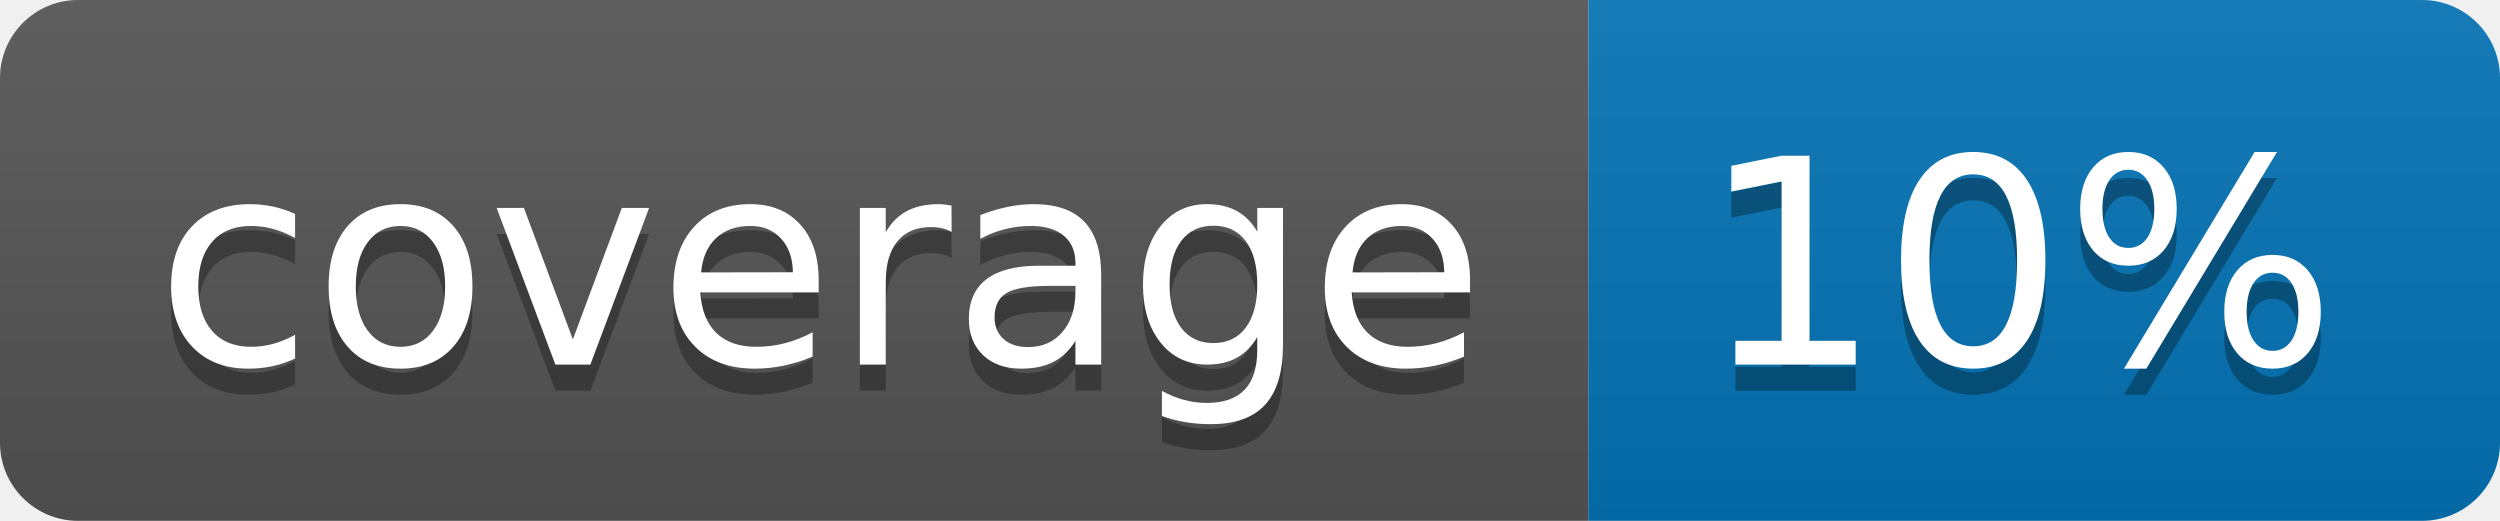
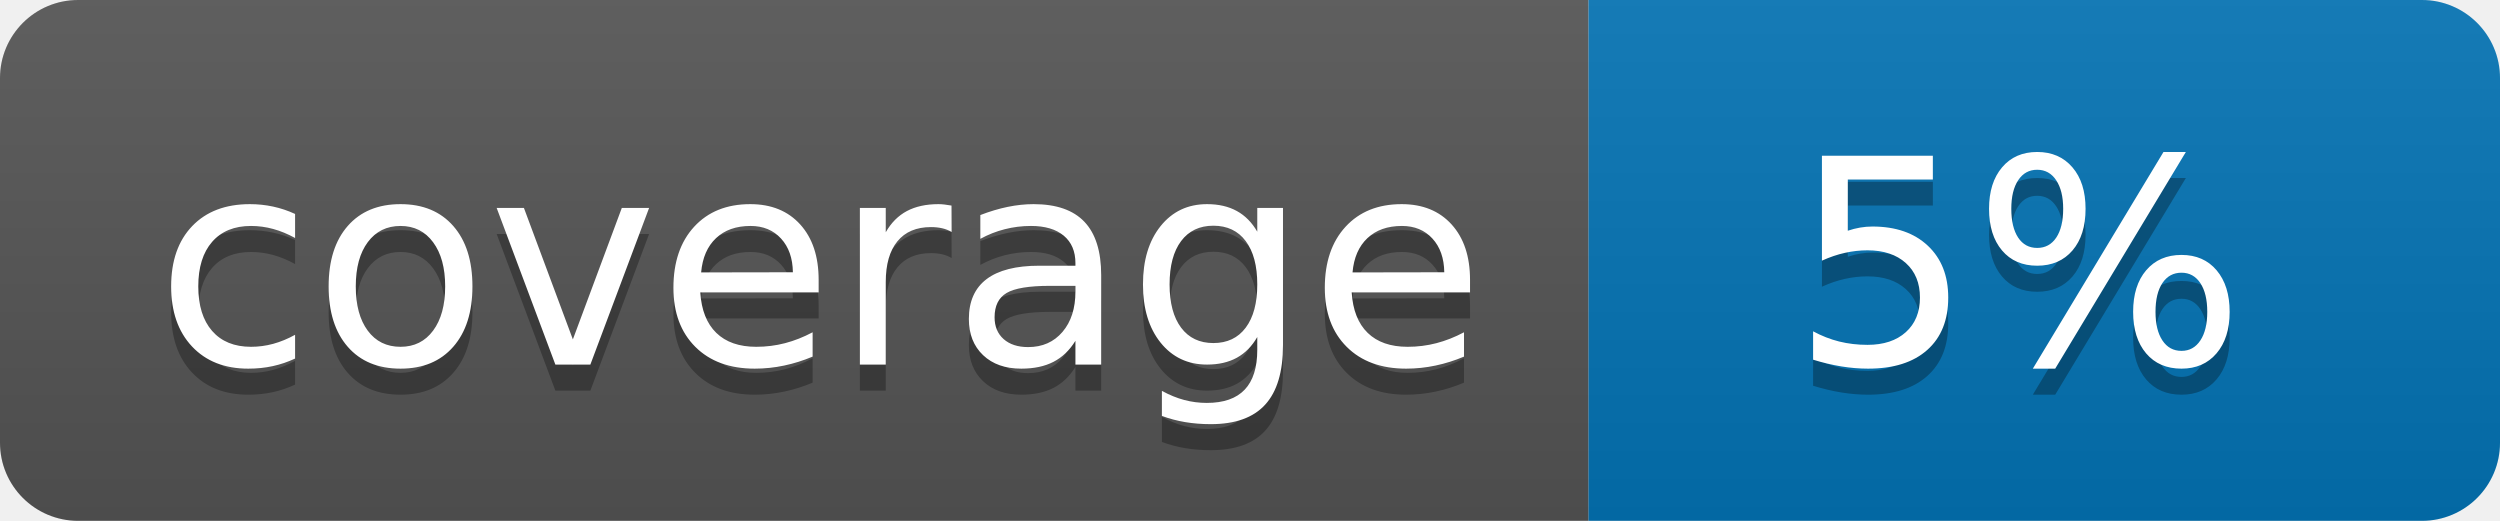
<svg xmlns="http://www.w3.org/2000/svg" width="96" height="20">
  <linearGradient id="b" x2="0" y2="100%">
    <stop offset="0" stop-color="#bbb" stop-opacity=".1" />
    <stop offset="1" stop-opacity=".1" />
  </linearGradient>
  <clipPath id="a">
    <rect width="96" height="20" rx="3" fill="#fff" />
  </clipPath>
  <g clip-path="url(#a)">
    <path fill="#555" d="M0 0h61v20H0z" />
    <path fill="#0374B5" d="M61 0h35v20H61z" />
    <path fill="url(#b)" d="M0 0h96v20H0z" />
  </g>
  <g fill="#fff" text-anchor="middle" font-family="DejaVu Sans,Verdana,Geneva,sans-serif" font-size="110">
    <text x="315" y="150" fill="#010101" fill-opacity=".3" transform="scale(.1)" textLength="510">coverage</text>
    <text x="315" y="140" transform="scale(.1)" textLength="510">coverage</text>
-     <text x="775" y="150" fill="#010101" fill-opacity=".3" transform="scale(.1)" textLength="250">10%</text>
-     <text x="775" y="140" transform="scale(.1)" textLength="250">10%</text>
+     <text x="775" y="150" fill="#010101" fill-opacity=".3" transform="scale(.1)" textLength="250">5%</text>
+     <text x="775" y="140" transform="scale(.1)" textLength="250">5%</text>
  </g>
</svg>
